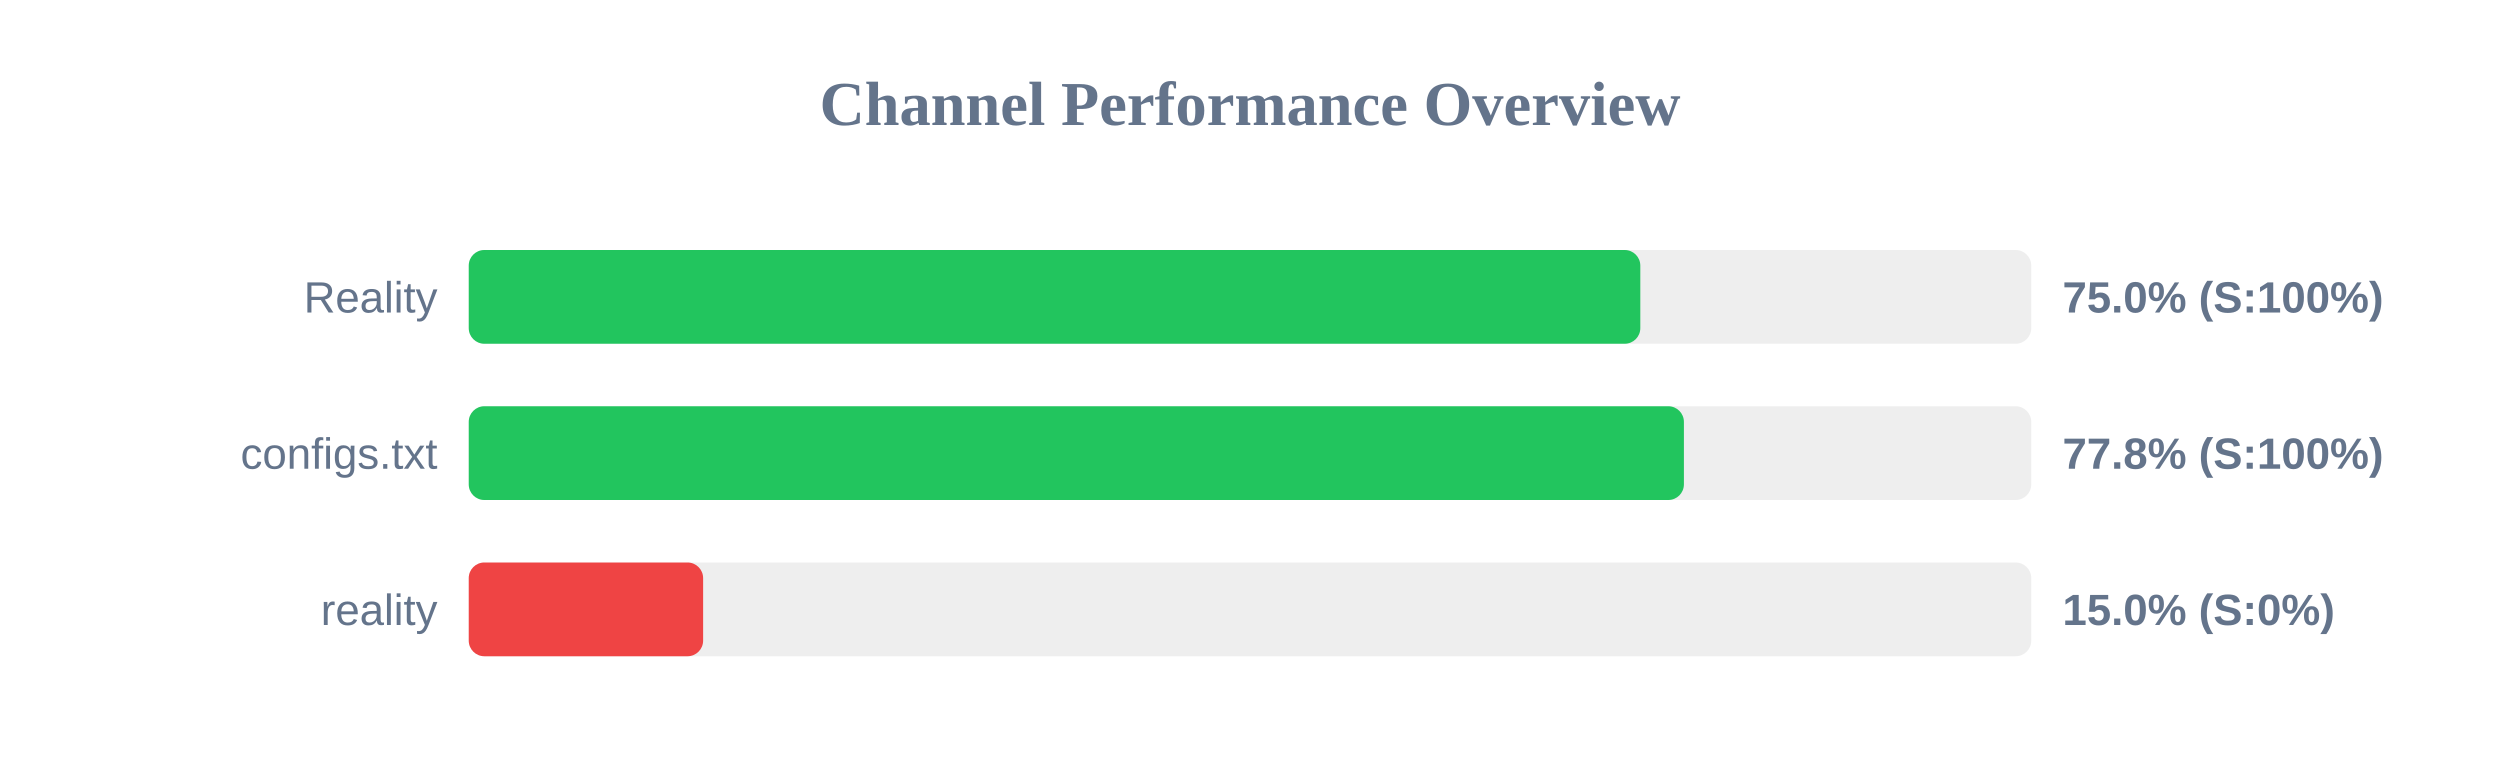
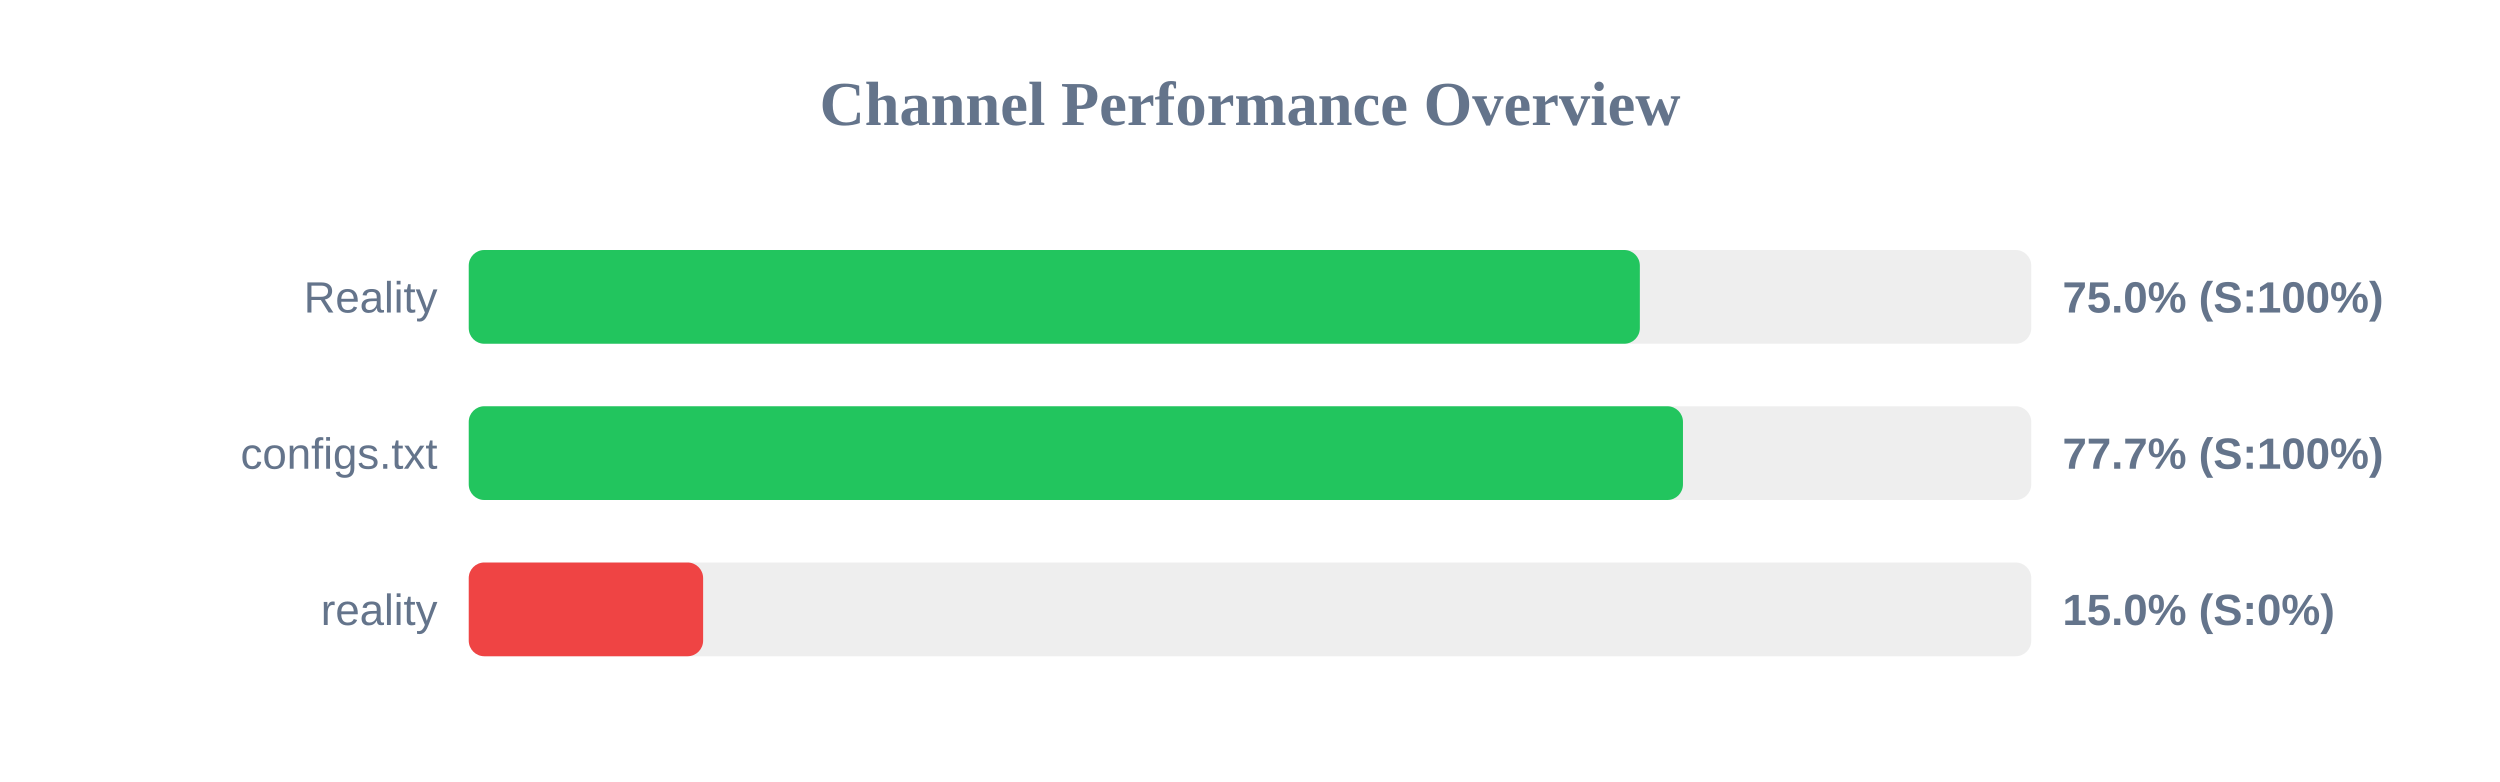
<svg xmlns="http://www.w3.org/2000/svg" width="800" height="250" version="1.1">
  <style>
        .row { font: 14px Arial; fill: #64748b; }
        .score { font: bold 14px Arial; fill: #64748b; }
    </style>
  <text x="400" y="40" text-anchor="middle" font-size="20px" font-weight="bold" fill="#64748b">Channel Performance Overview</text>
  <rect x="150" y="80" width="500" height="30" fill="#eee" rx="5" />
-   <rect x="150" y="80" width="374.9" height="30" fill="#22c55e" rx="5" />
+   <rect x="150" y="80" width="374.75" height="30" fill="#22c55e" rx="5" />
  <text x="140" y="100" text-anchor="end" class="row">Reality</text>
  <text x="660" y="100" text-anchor="start" class="score">75.0% (S:100%)</text>
  <rect x="150" y="130" width="500" height="30" fill="#eee" rx="5" />
-   <rect x="150" y="130" width="388.85" height="30" fill="#22c55e" rx="5" />
+   <rect x="150" y="130" width="388.55" height="30" fill="#22c55e" rx="5" />
  <text x="140" y="150" text-anchor="end" class="row">configs.txt</text>
-   <text x="660" y="150" text-anchor="start" class="score">77.8% (S:100%)</text>
+   <text x="660" y="150" text-anchor="start" class="score">77.7% (S:100%)</text>
  <rect x="150" y="180" width="500" height="30" fill="#eee" rx="5" />
  <rect x="150" y="180" width="75.0" height="30" fill="#ef4444" rx="5" />
  <text x="140" y="200" text-anchor="end" class="row">reality</text>
  <text x="660" y="200" text-anchor="start" class="score">15.0% (S:0%)</text>
</svg>
